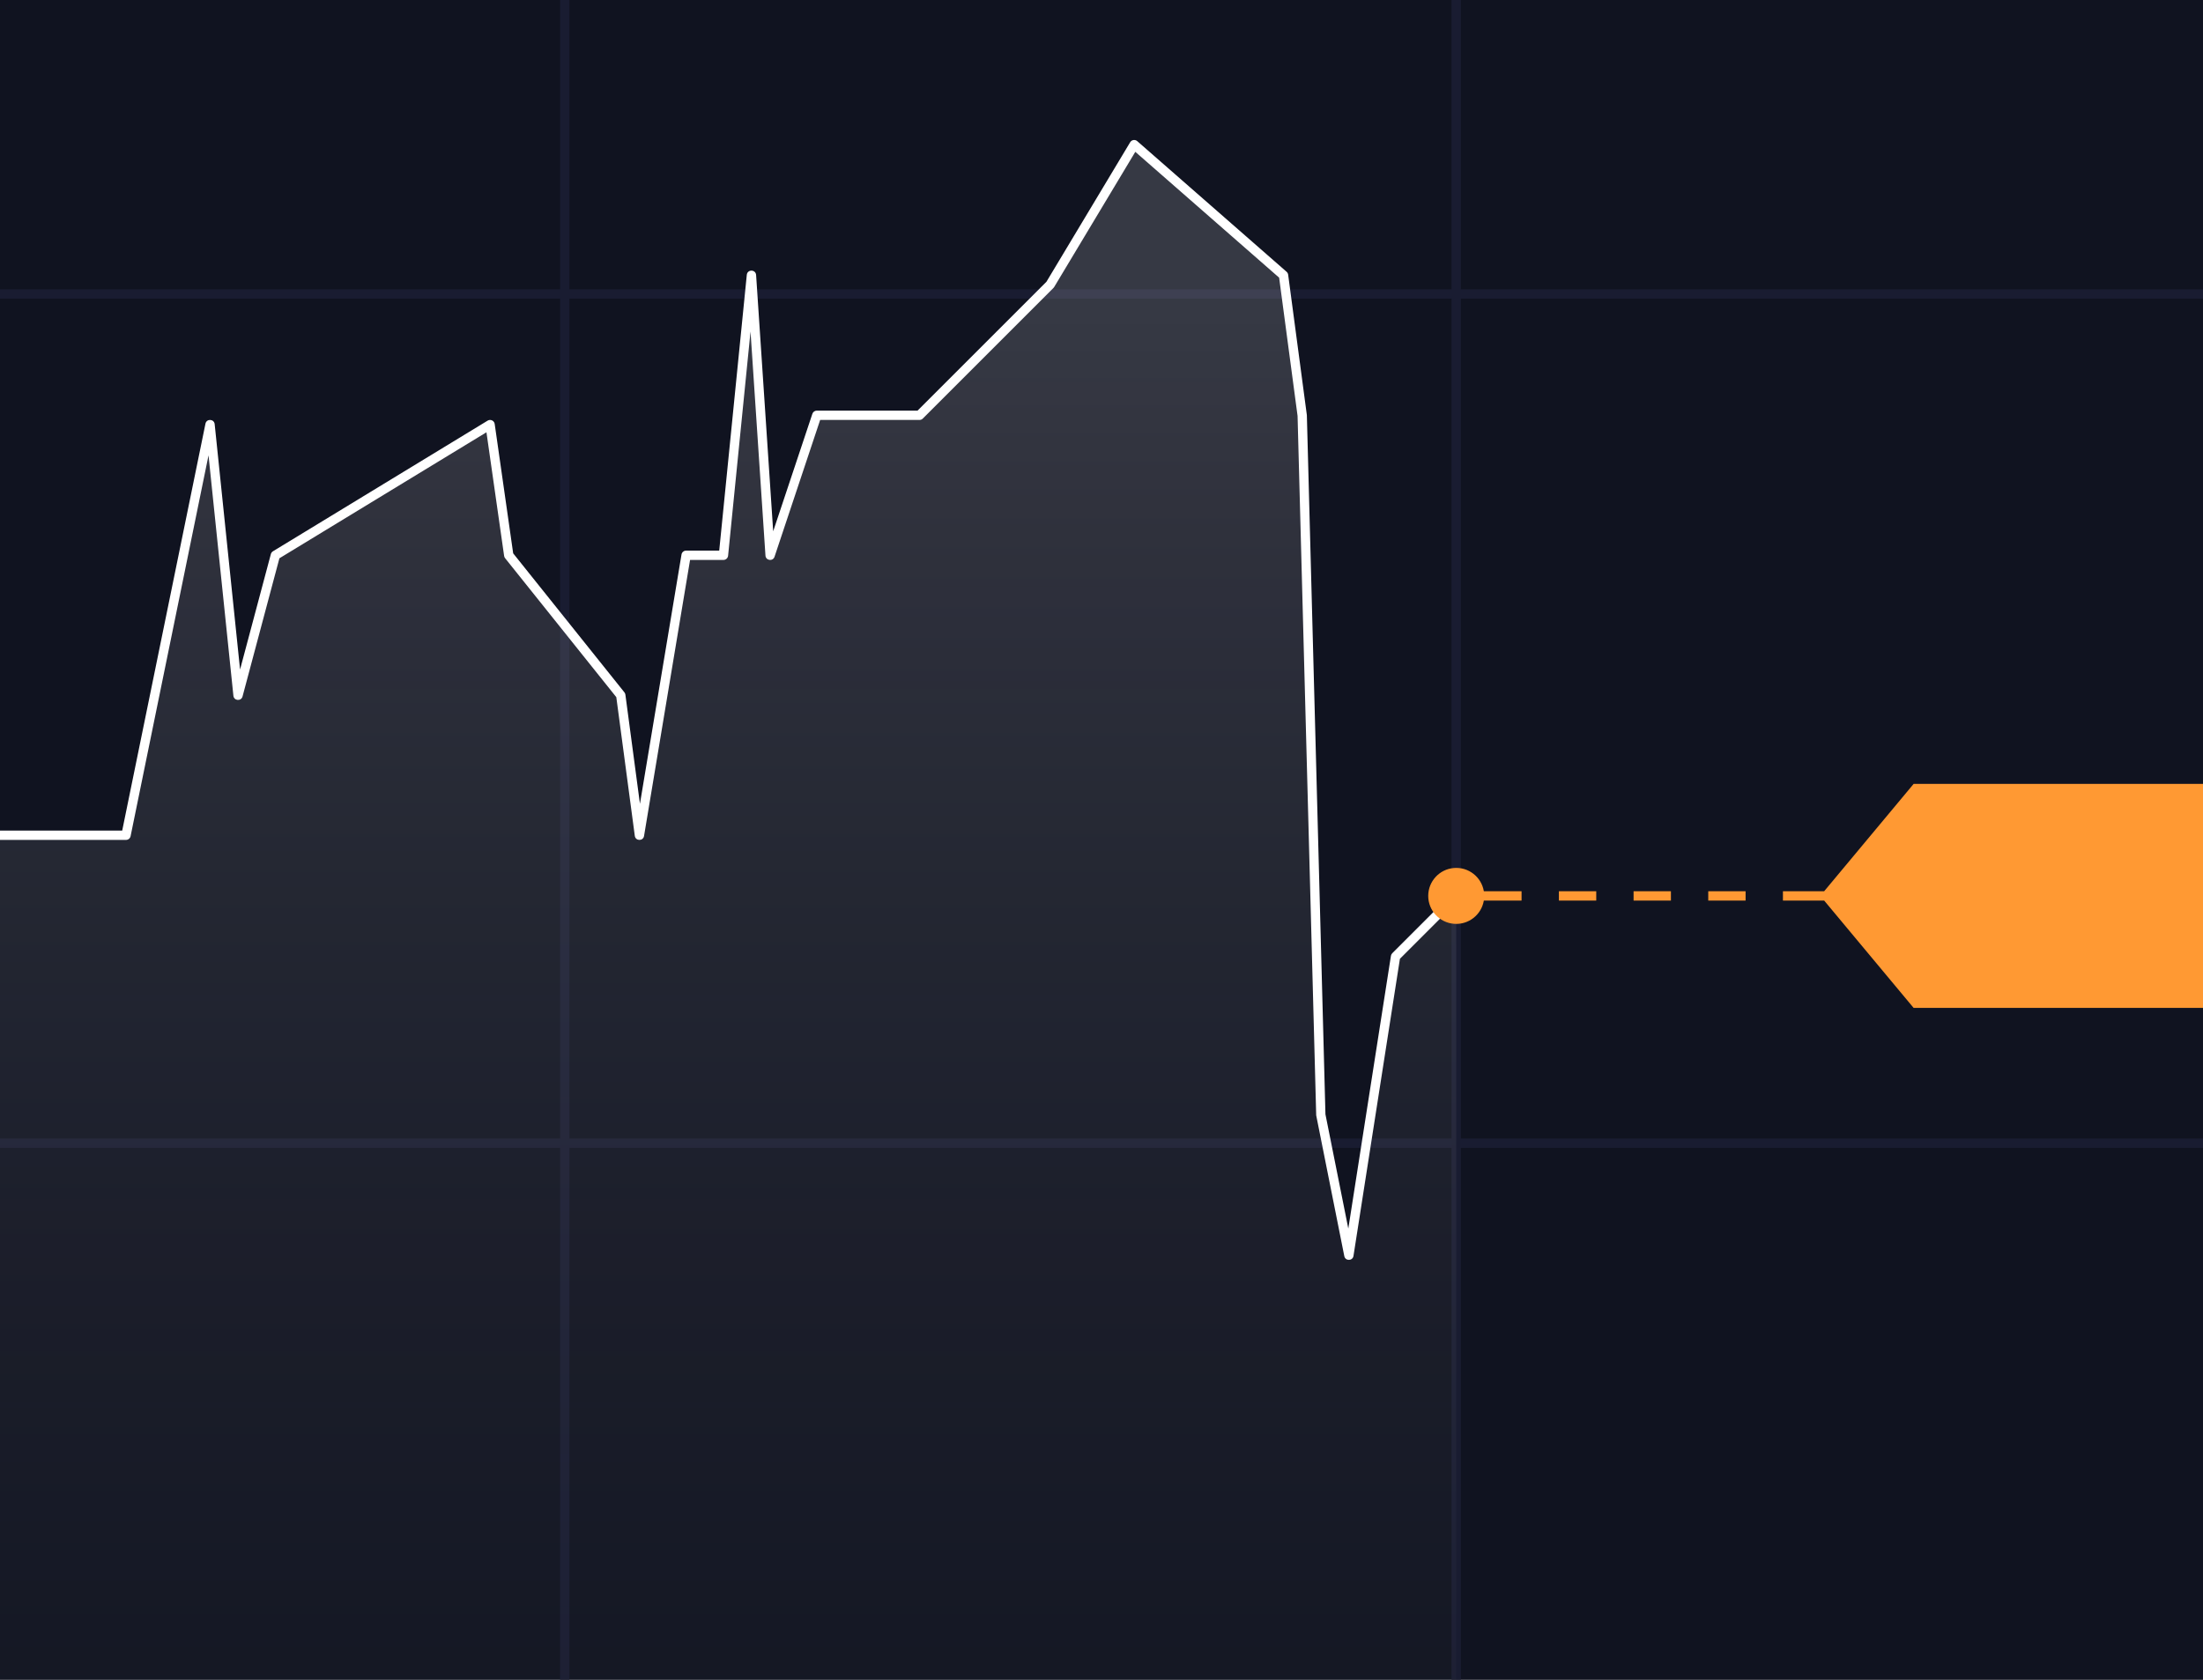
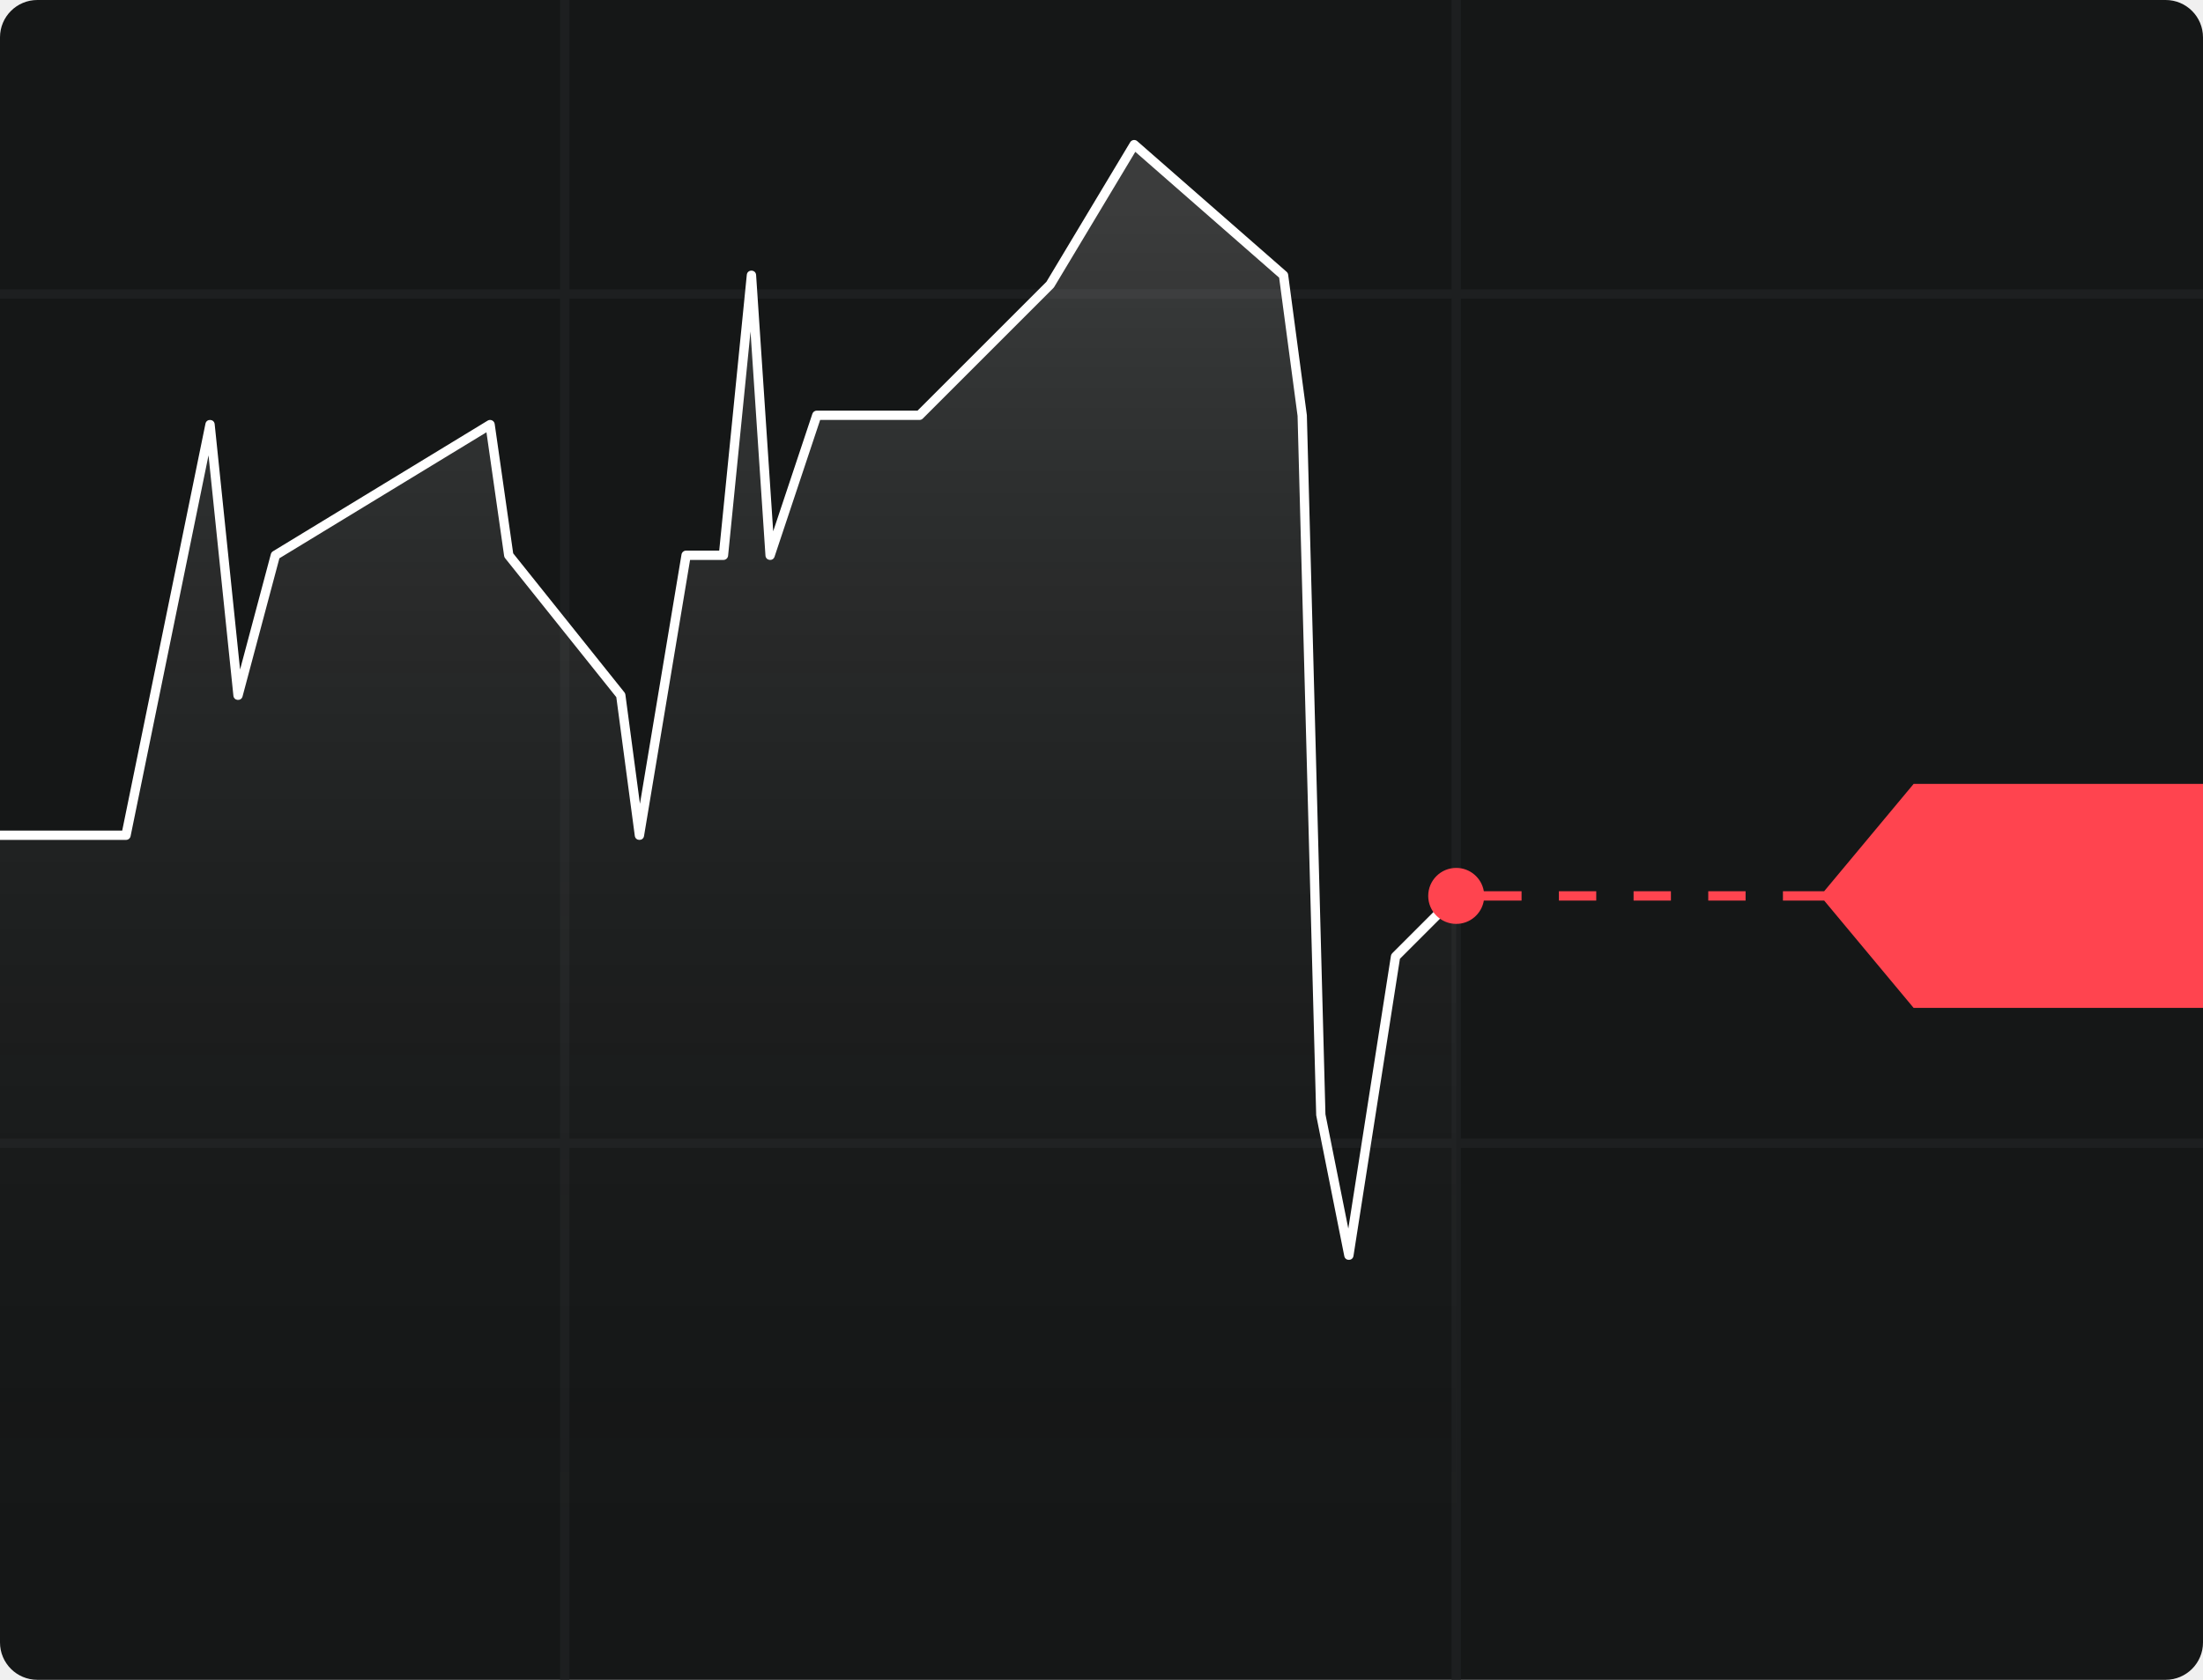
- <svg xmlns="http://www.w3.org/2000/svg" xmlns:xlink="http://www.w3.org/1999/xlink" width="236" height="180">
+ <svg xmlns="http://www.w3.org/2000/svg" xmlns:xlink="http://www.w3.org/1999/xlink" width="236px" height="180px" viewBox="0 0 236 180" version="1.1">
  <defs>
-     <path id="a" d="M0 0h236v180H0z" />
-     <linearGradient x1="50%" y1="147.774%" x2="50%" y2="10.759%" id="c">
-       <stop stop-color="#101320" stop-opacity="0" offset="0%" />
-       <stop stop-color="#FFF" stop-opacity=".16" offset="100%" />
+     <rect id="path-1" x="3.63797881e-12" y="0" width="236" height="180" rx="4" />
+     <linearGradient x1="50%" y1="97.164%" x2="50%" y2="3.828%" id="linearGradient-3">
+       <stop stop-color="#0E0E0E" stop-opacity="0" offset="0%" />
+       <stop stop-color="#FFFFFF" stop-opacity="0.16" offset="100%" />
    </linearGradient>
  </defs>
-   <g fill="none" fill-rule="evenodd">
-     <mask id="b" fill="#fff">
-       <use xlink:href="#a" />
-     </mask>
-     <use fill="#101320" xlink:href="#a" />
-     <path d="M155.5 123H61v57h-1v-57H0v-1h60V32H0v-1h60V0h1v31h94.5V0h1v31H236v1h-79.5v90H236v1h-79.5v57h-1v-57zm0-1V32H61v90h94.5z" fill="#191C31" fill-rule="nonzero" mask="url(#b)" />
-     <path fill="url(#c)" mask="url(#b)" d="M156 96l-6.5 6.5-5 32-3-15-2-75-2-15-16-14-9 15-14 14h-11l-5 15-2-30-3 30h-4l-5 30-2-15-12-15-2-14-23 14-4 15-3-29-9 44H0V180h156z" />
-     <path d="M149.006 102.423a.5.5 0 0 1 .14-.277l6.5-6.5a.5.5 0 1 1 .708.708l-6.385 6.384-4.975 31.84c-.086.55-.875.568-.984.02L141 119.513l-1.996-74.947-1.975-14.814-15.408-13.482-8.692 14.487-.075.097-14 14A.5.5 0 0 1 98.5 45H87.86l-4.886 14.658c-.173.52-.936.422-.973-.125l-1.6-24.011-2.403 24.028a.5.5 0 0 1-.498.45h-3.576l-4.93 29.582c-.095.567-.914.553-.99-.016l-1.981-14.862L54.11 59.812a.5.5 0 0 1-.105-.241l-1.893-13.25-22.18 13.502-3.949 14.806c-.143.536-.923.475-.98-.078L22.338 48.79 13.99 89.6a.5.5 0 0 1-.49.4H0v-1h13.092l8.918-43.6c.115-.56.928-.52.987.049l2.72 26.295 3.3-12.373a.5.5 0 0 1 .223-.298l23-14a.5.5 0 0 1 .755.356l1.98 13.865L66.89 74.188a.5.5 0 0 1 .106.246l1.559 11.695 4.452-26.711A.5.5 0 0 1 73.5 59h3.548l2.954-29.55c.062-.61.956-.595.997.017l1.83 27.463 4.197-12.588A.5.5 0 0 1 87.5 44h10.793l13.81-13.81 8.968-14.947a.5.5 0 0 1 .758-.12l16 14a.5.5 0 0 1 .167.31L140 44.488l1.99 74.915 2.45 12.246 4.566-29.225z" fill="#FFF" fill-rule="nonzero" mask="url(#b)" />
-     <path d="M158.959 95.5H163v1h-4.041a3 3 0 1 1 0-1zm36.458 1H191v-1h4.417L205 84h31v24h-31l-9.583-11.5zM183 95.5h4v1h-4v-1zm-8 0h4v1h-4v-1zm-8 0h4v1h-4v-1z" fill="#F93" fill-rule="nonzero" mask="url(#b)" />
+   <g id="Symbols" stroke="none" stroke-width="1" fill="none" fill-rule="evenodd">
+     <g id="images/img-theme-dark">
+       <g id="Group">
+         <mask id="mask-2" fill="white">
+           <use xlink:href="#path-1" />
+         </mask>
+         <use id="bg" fill="#151717" fill-rule="nonzero" xlink:href="#path-1" />
+         <path d="M155.5,123 L61,123 L61,180 L60,180 L60,123 L1.8189894e-12,123 L1.8189894e-12,122 L60,122 L60,32 L1.8189894e-12,32 L1.8189894e-12,31 L60,31 L60,0 L61,0 L61,31 L155.5,31 L155.5,0 L156.5,0 L156.5,31 L236,31 L236,32 L156.5,32 L156.5,122 L236,122 L236,123 L156.5,123 L156.5,180 L155.5,180 L155.5,123 Z M155.5,122 L155.5,32 L61,32 L61,122 L155.5,122 Z" id="grid" fill="#1D1F20" fill-rule="nonzero" mask="url(#mask-2)" />
+         <polygon id="chart-bg" fill="url(#linearGradient-3)" mask="url(#mask-2)" points="156 96 149.5 102.5 144.5 134.5 141.5 119.5 139.5 44.5 137.5 29.5 121.5 15.5 112.5 30.5 98.5 44.5 87.5 44.5 82.5 59.5 80.5 29.5 77.5 59.5 73.5 59.5 68.5 89.5 66.5 74.5 54.5 59.5 52.5 45.5 29.5 59.5 25.5 74.5 22.5 45.5 13.5 89.5 6.25277607e-13 89.5 6.25412916e-13 180 156 180" />
+         <path d="M149.006,102.423 C149.022,102.318 149.072,102.221 149.146,102.146 L155.646,95.646 C155.842,95.451 156.158,95.451 156.354,95.646 C156.549,95.842 156.549,96.158 156.354,96.354 L149.969,102.738 L144.994,134.577 C144.908,135.129 144.119,135.146 144.01,134.598 L141,119.513 L139.004,44.566 L137.029,29.752 L121.621,16.27 L112.929,30.757 L112.854,30.854 L98.854,44.854 C98.76,44.947 98.633,45 98.5,45 L87.86,45 L82.974,59.658 C82.801,60.178 82.038,60.08 82.001,59.533 L80.4,35.522 L77.998,59.55 C77.972,59.805 77.757,60 77.5,60 L73.924,60 L68.993,89.582 C68.899,90.149 68.08,90.135 68.004,89.566 L66.023,74.704 L54.11,59.812 C54.054,59.743 54.018,59.659 54.005,59.571 L52.112,46.321 L29.931,59.823 L25.983,74.629 C25.84,75.165 25.06,75.104 25.003,74.551 L22.338,48.789 L13.99,89.6 C13.942,89.833 13.738,90 13.5,90 L3.24007488e-12,90 L3.24007488e-12,89 L13.092,89 L22.01,45.4 C22.125,44.839 22.938,44.88 22.997,45.449 L25.718,71.744 L29.017,59.371 C29.05,59.247 29.13,59.14 29.24,59.073 L52.24,45.073 C52.547,44.886 52.944,45.074 52.995,45.429 L54.976,59.294 L66.89,74.188 C66.947,74.259 66.984,74.344 66.996,74.434 L68.555,86.129 L73.007,59.418 C73.047,59.177 73.256,59 73.5,59 L77.048,59 L80.002,29.45 C80.064,28.84 80.958,28.855 80.999,29.467 L82.83,56.93 L87.026,44.342 C87.094,44.138 87.285,44 87.5,44 L98.293,44 L112.103,30.19 L121.071,15.243 C121.232,14.976 121.595,14.918 121.829,15.124 L137.829,29.124 C137.92,29.204 137.98,29.314 137.996,29.434 L140,44.487 L141.99,119.402 L144.44,131.648 L149.006,102.423 Z" id="chart-line" fill="#FFFFFF" fill-rule="nonzero" mask="url(#mask-2)" />
+         <path d="M158.959,95.5 L163,95.5 L163,96.5 L158.959,96.5 C158.72,97.919 157.486,99 156,99 C154.343,99 153,97.657 153,96 C153,94.343 154.343,93 156,93 C157.486,93 158.72,94.081 158.959,95.5 Z M195.417,96.5 L191,96.5 L191,95.5 L195.417,95.5 L205,84 L236,84 L236,108 L205,108 L195.417,96.5 Z M183,95.5 L187,95.5 L187,96.5 L183,96.5 L183,95.5 Z M175,95.5 L179,95.5 L179,96.5 L175,96.5 L175,95.5 Z M167,95.5 L171,95.5 L171,96.5 L167,96.5 L167,95.5 Z" id="current-spot" fill="#FF444F" mask="url(#mask-2)" />
+       </g>
+     </g>
  </g>
</svg>
